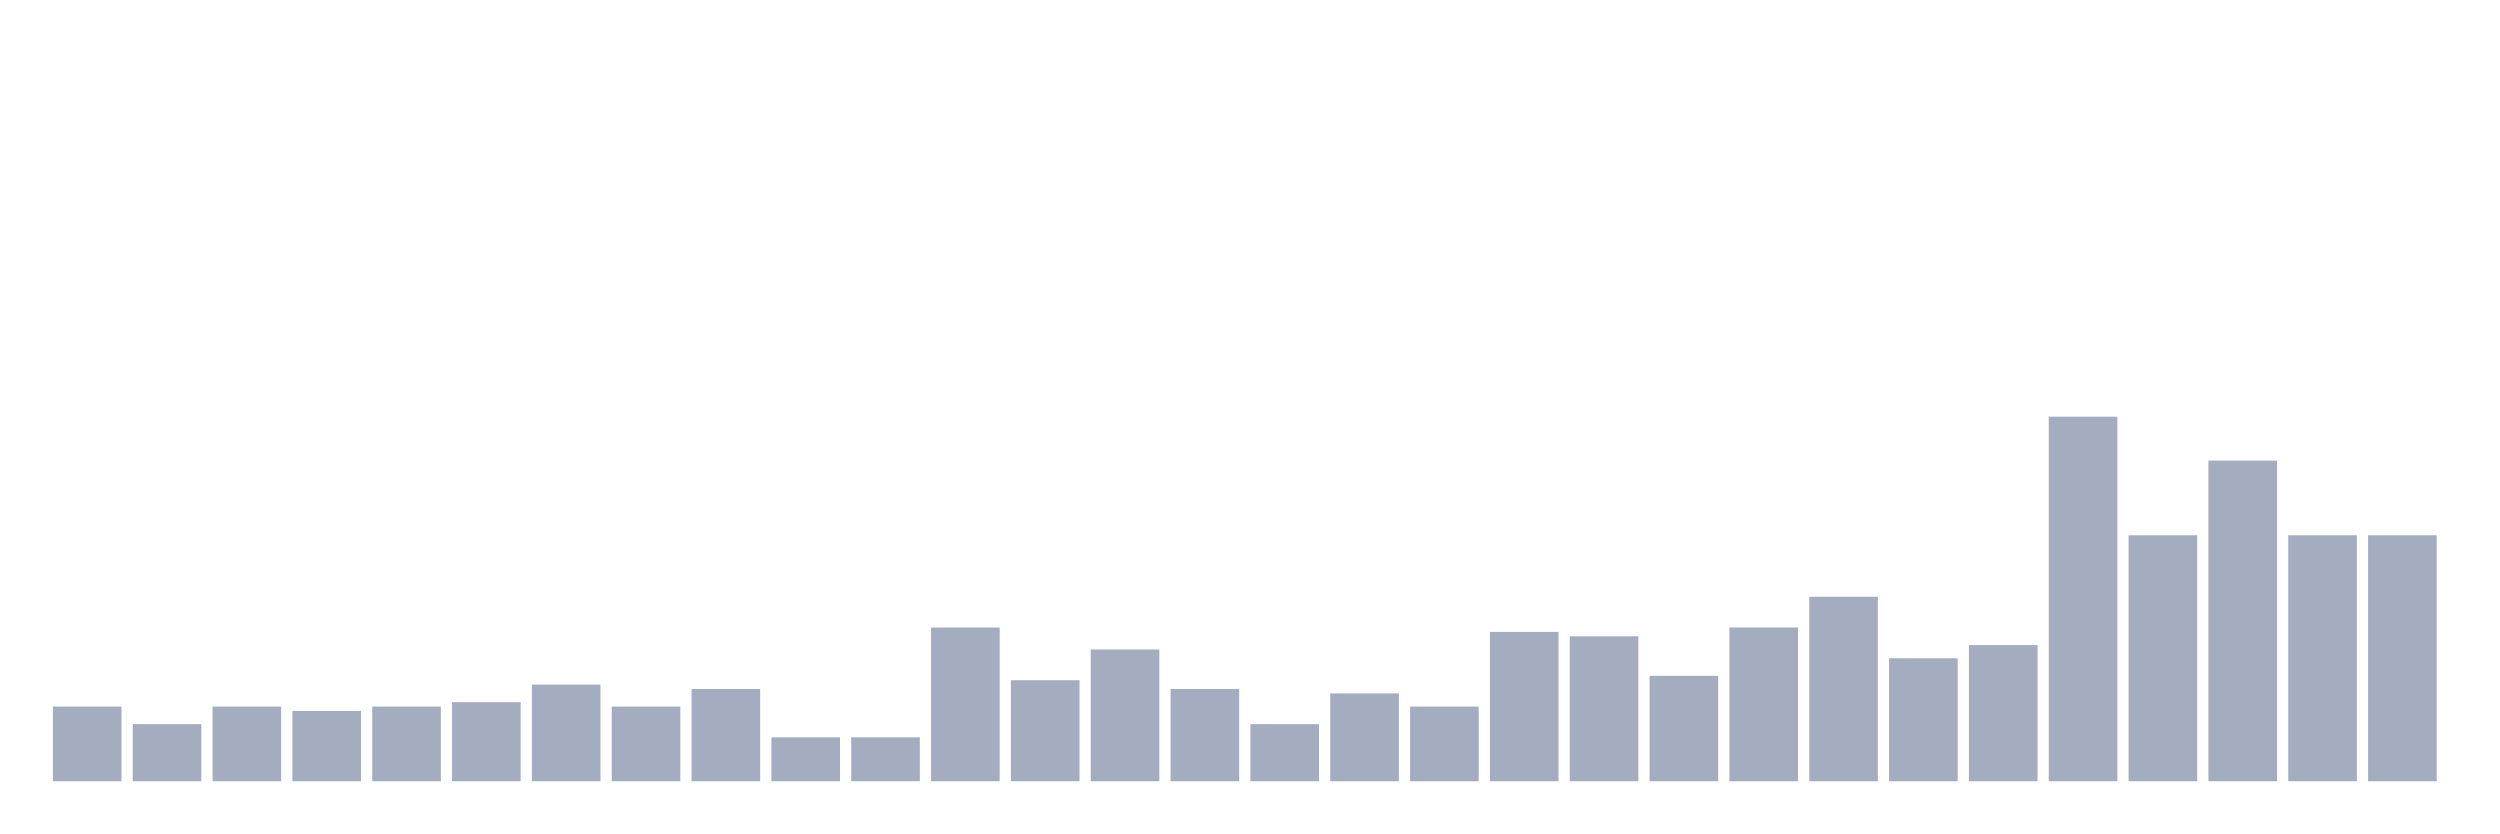
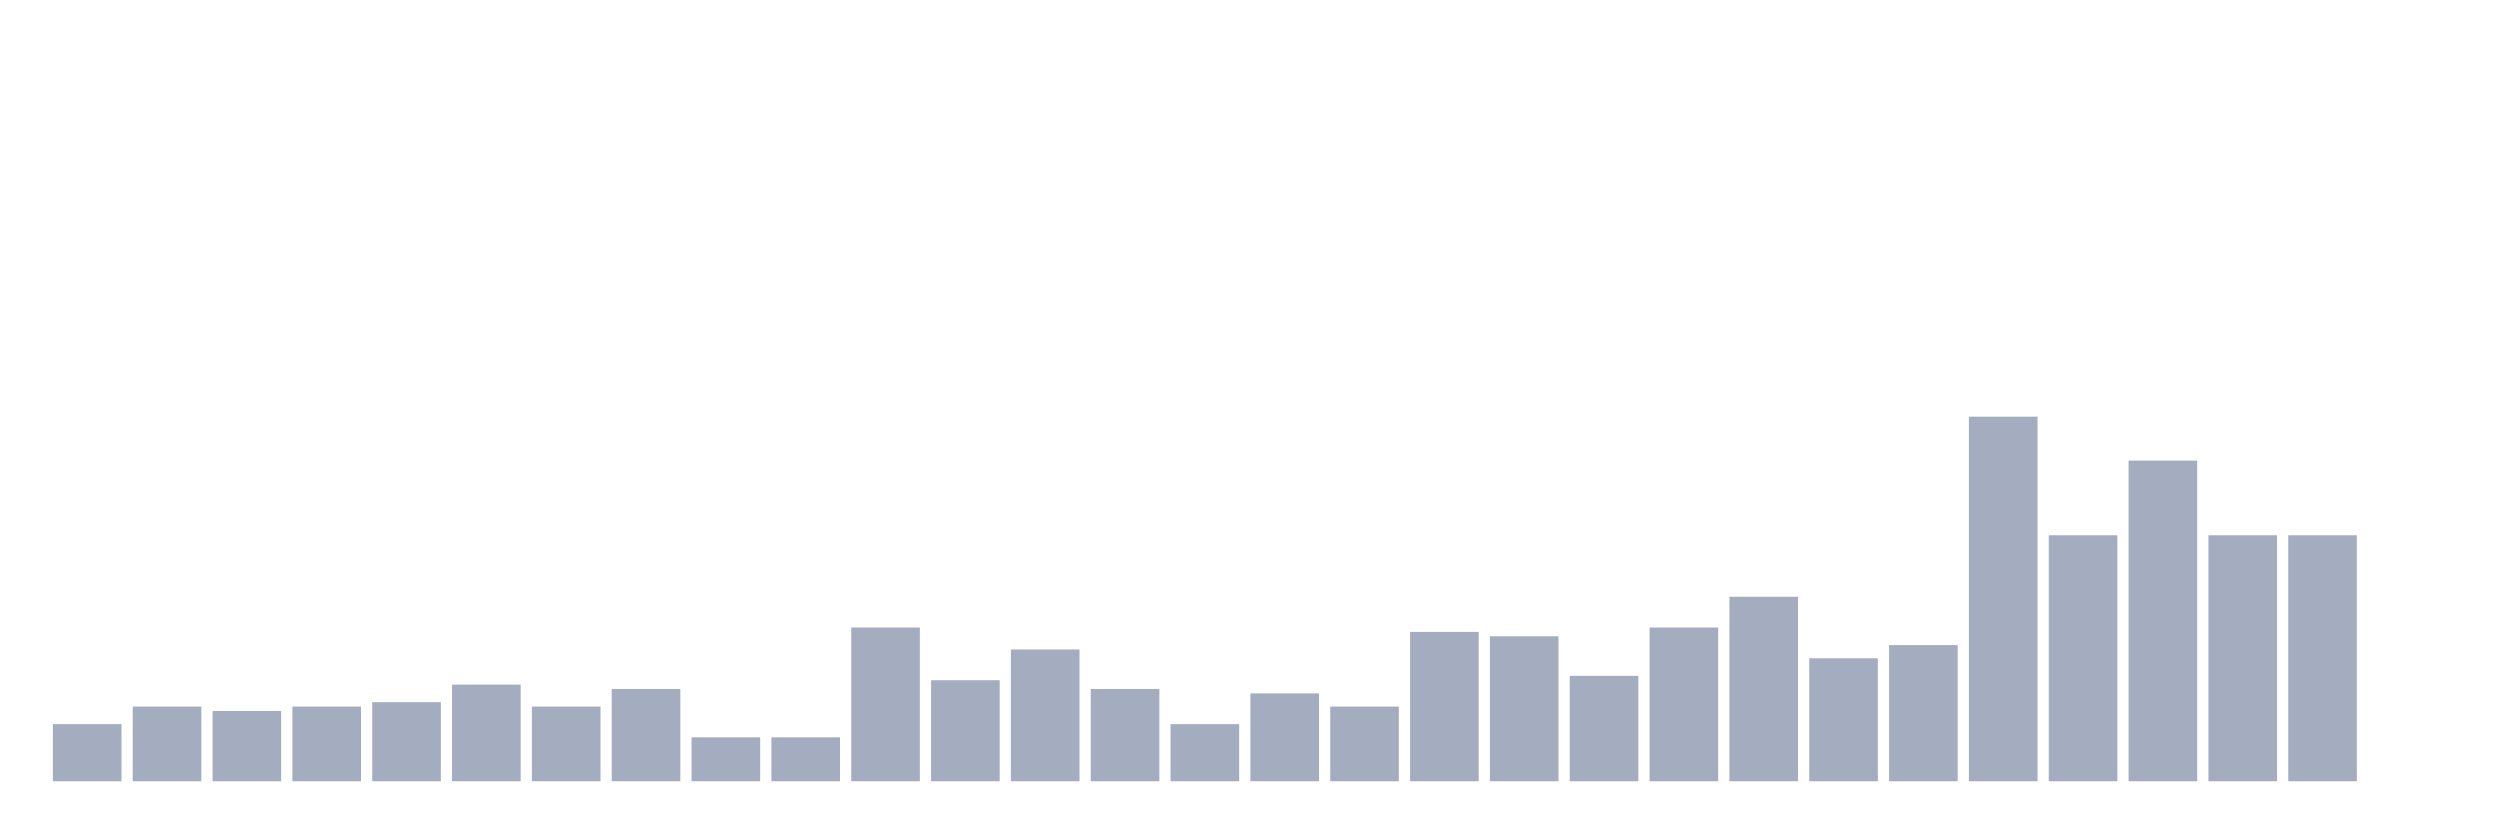
<svg xmlns="http://www.w3.org/2000/svg" viewBox="0 0 480 160">
  <g transform="translate(10,10)">
-     <rect class="bar" x="0.153" width="13.175" y="125.663" height="14.337" fill="rgb(164,173,192)" />
-     <rect class="bar" x="15.482" width="13.175" y="129.036" height="10.964" fill="rgb(164,173,192)" />
-     <rect class="bar" x="30.81" width="13.175" y="125.663" height="14.337" fill="rgb(164,173,192)" />
-     <rect class="bar" x="46.138" width="13.175" y="126.506" height="13.494" fill="rgb(164,173,192)" />
-     <rect class="bar" x="61.466" width="13.175" y="125.663" height="14.337" fill="rgb(164,173,192)" />
-     <rect class="bar" x="76.794" width="13.175" y="124.819" height="15.181" fill="rgb(164,173,192)" />
-     <rect class="bar" x="92.123" width="13.175" y="121.446" height="18.554" fill="rgb(164,173,192)" />
-     <rect class="bar" x="107.451" width="13.175" y="125.663" height="14.337" fill="rgb(164,173,192)" />
-     <rect class="bar" x="122.779" width="13.175" y="122.289" height="17.711" fill="rgb(164,173,192)" />
+     <rect class="bar" x="0.153" width="13.175" y="129.036" height="10.964" fill="rgb(164,173,192)" />
+     <rect class="bar" x="15.482" width="13.175" y="125.663" height="14.337" fill="rgb(164,173,192)" />
+     <rect class="bar" x="30.81" width="13.175" y="126.506" height="13.494" fill="rgb(164,173,192)" />
+     <rect class="bar" x="46.138" width="13.175" y="125.663" height="14.337" fill="rgb(164,173,192)" />
+     <rect class="bar" x="61.466" width="13.175" y="124.819" height="15.181" fill="rgb(164,173,192)" />
+     <rect class="bar" x="76.794" width="13.175" y="121.446" height="18.554" fill="rgb(164,173,192)" />
+     <rect class="bar" x="92.123" width="13.175" y="125.663" height="14.337" fill="rgb(164,173,192)" />
+     <rect class="bar" x="107.451" width="13.175" y="122.289" height="17.711" fill="rgb(164,173,192)" />
+     <rect class="bar" x="122.779" width="13.175" y="131.566" height="8.434" fill="rgb(164,173,192)" />
    <rect class="bar" x="138.107" width="13.175" y="131.566" height="8.434" fill="rgb(164,173,192)" />
-     <rect class="bar" x="153.436" width="13.175" y="131.566" height="8.434" fill="rgb(164,173,192)" />
-     <rect class="bar" x="168.764" width="13.175" y="110.482" height="29.518" fill="rgb(164,173,192)" />
-     <rect class="bar" x="184.092" width="13.175" y="120.602" height="19.398" fill="rgb(164,173,192)" />
-     <rect class="bar" x="199.42" width="13.175" y="114.699" height="25.301" fill="rgb(164,173,192)" />
-     <rect class="bar" x="214.748" width="13.175" y="122.289" height="17.711" fill="rgb(164,173,192)" />
-     <rect class="bar" x="230.077" width="13.175" y="129.036" height="10.964" fill="rgb(164,173,192)" />
-     <rect class="bar" x="245.405" width="13.175" y="123.133" height="16.867" fill="rgb(164,173,192)" />
-     <rect class="bar" x="260.733" width="13.175" y="125.663" height="14.337" fill="rgb(164,173,192)" />
-     <rect class="bar" x="276.061" width="13.175" y="111.325" height="28.675" fill="rgb(164,173,192)" />
-     <rect class="bar" x="291.39" width="13.175" y="112.169" height="27.831" fill="rgb(164,173,192)" />
-     <rect class="bar" x="306.718" width="13.175" y="119.759" height="20.241" fill="rgb(164,173,192)" />
-     <rect class="bar" x="322.046" width="13.175" y="110.482" height="29.518" fill="rgb(164,173,192)" />
-     <rect class="bar" x="337.374" width="13.175" y="104.578" height="35.422" fill="rgb(164,173,192)" />
-     <rect class="bar" x="352.702" width="13.175" y="116.386" height="23.614" fill="rgb(164,173,192)" />
-     <rect class="bar" x="368.031" width="13.175" y="113.855" height="26.145" fill="rgb(164,173,192)" />
-     <rect class="bar" x="383.359" width="13.175" y="70" height="70" fill="rgb(164,173,192)" />
-     <rect class="bar" x="398.687" width="13.175" y="92.771" height="47.229" fill="rgb(164,173,192)" />
-     <rect class="bar" x="414.015" width="13.175" y="78.434" height="61.566" fill="rgb(164,173,192)" />
+     <rect class="bar" x="153.436" width="13.175" y="110.482" height="29.518" fill="rgb(164,173,192)" />
+     <rect class="bar" x="168.764" width="13.175" y="120.602" height="19.398" fill="rgb(164,173,192)" />
+     <rect class="bar" x="184.092" width="13.175" y="114.699" height="25.301" fill="rgb(164,173,192)" />
+     <rect class="bar" x="199.42" width="13.175" y="122.289" height="17.711" fill="rgb(164,173,192)" />
+     <rect class="bar" x="214.748" width="13.175" y="129.036" height="10.964" fill="rgb(164,173,192)" />
+     <rect class="bar" x="230.077" width="13.175" y="123.133" height="16.867" fill="rgb(164,173,192)" />
+     <rect class="bar" x="245.405" width="13.175" y="125.663" height="14.337" fill="rgb(164,173,192)" />
+     <rect class="bar" x="260.733" width="13.175" y="111.325" height="28.675" fill="rgb(164,173,192)" />
+     <rect class="bar" x="276.061" width="13.175" y="112.169" height="27.831" fill="rgb(164,173,192)" />
+     <rect class="bar" x="291.39" width="13.175" y="119.759" height="20.241" fill="rgb(164,173,192)" />
+     <rect class="bar" x="306.718" width="13.175" y="110.482" height="29.518" fill="rgb(164,173,192)" />
+     <rect class="bar" x="322.046" width="13.175" y="104.578" height="35.422" fill="rgb(164,173,192)" />
+     <rect class="bar" x="337.374" width="13.175" y="116.386" height="23.614" fill="rgb(164,173,192)" />
+     <rect class="bar" x="352.702" width="13.175" y="113.855" height="26.145" fill="rgb(164,173,192)" />
+     <rect class="bar" x="368.031" width="13.175" y="70" height="70" fill="rgb(164,173,192)" />
+     <rect class="bar" x="383.359" width="13.175" y="92.771" height="47.229" fill="rgb(164,173,192)" />
+     <rect class="bar" x="398.687" width="13.175" y="78.434" height="61.566" fill="rgb(164,173,192)" />
+     <rect class="bar" x="414.015" width="13.175" y="92.771" height="47.229" fill="rgb(164,173,192)" />
    <rect class="bar" x="429.344" width="13.175" y="92.771" height="47.229" fill="rgb(164,173,192)" />
-     <rect class="bar" x="444.672" width="13.175" y="92.771" height="47.229" fill="rgb(164,173,192)" />
+     <rect class="bar" x="444.672" width="13.175" y="140" height="0" fill="rgb(164,173,192)" />
  </g>
</svg>
